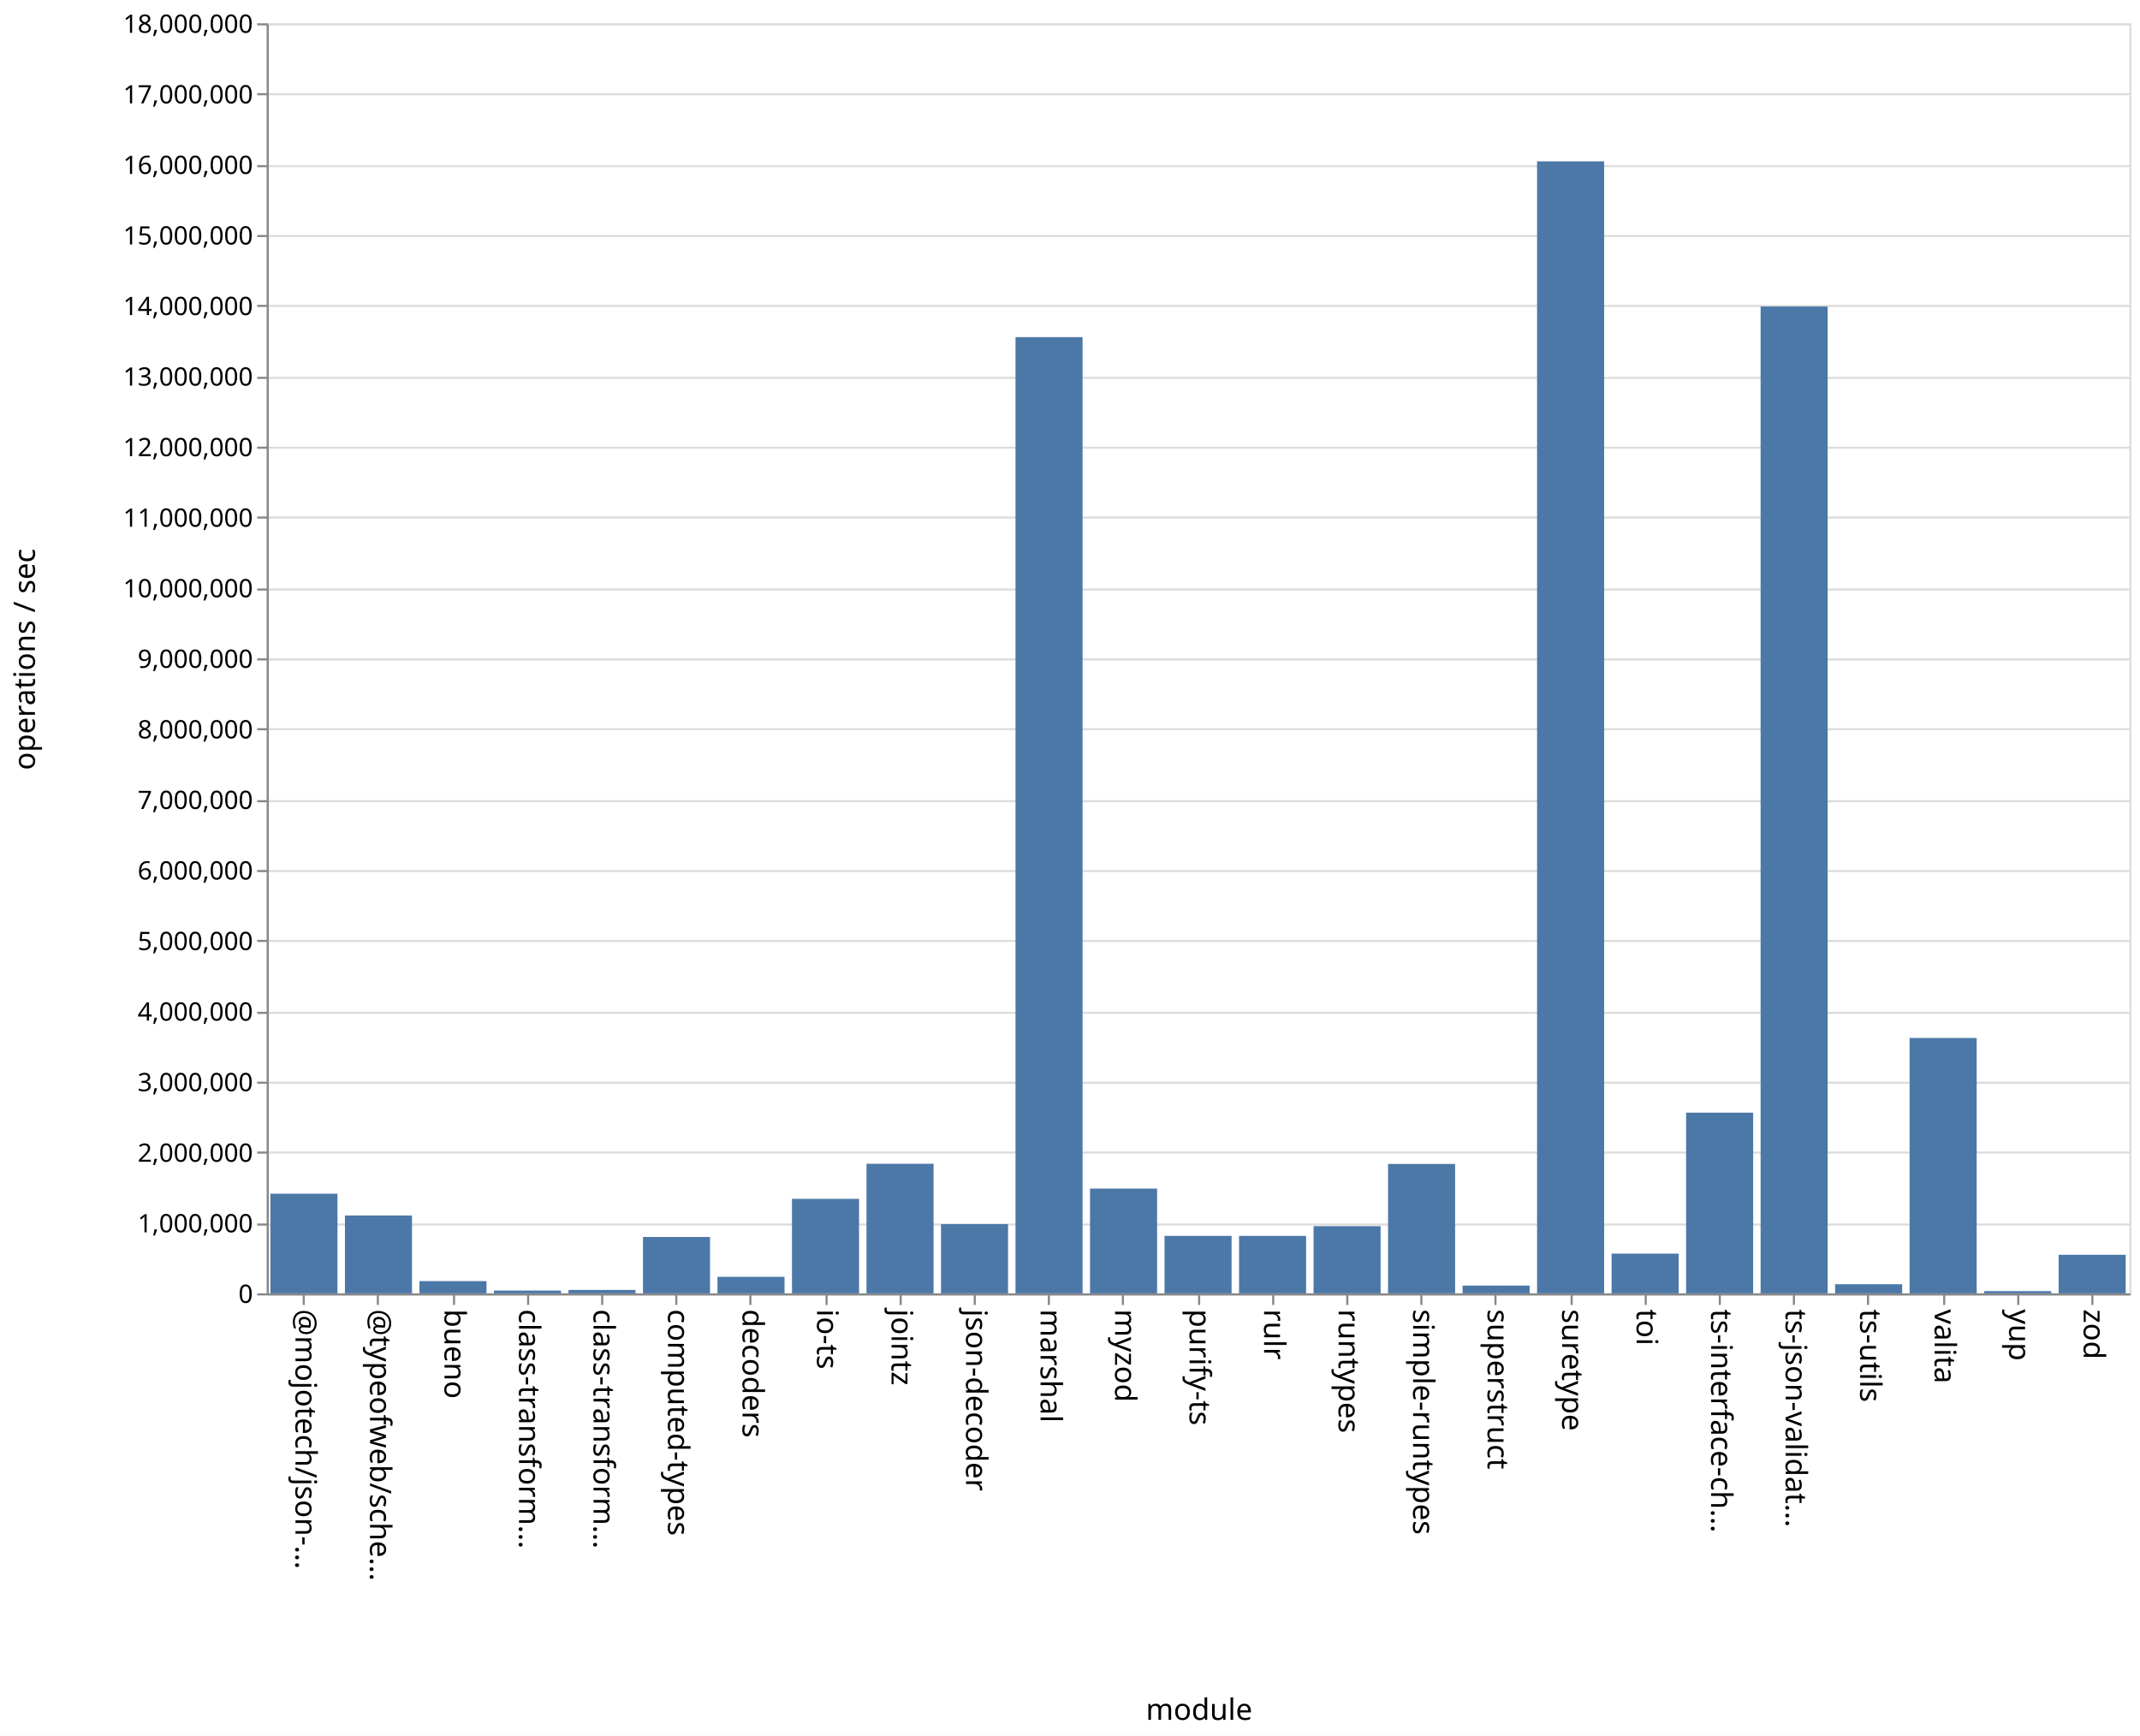
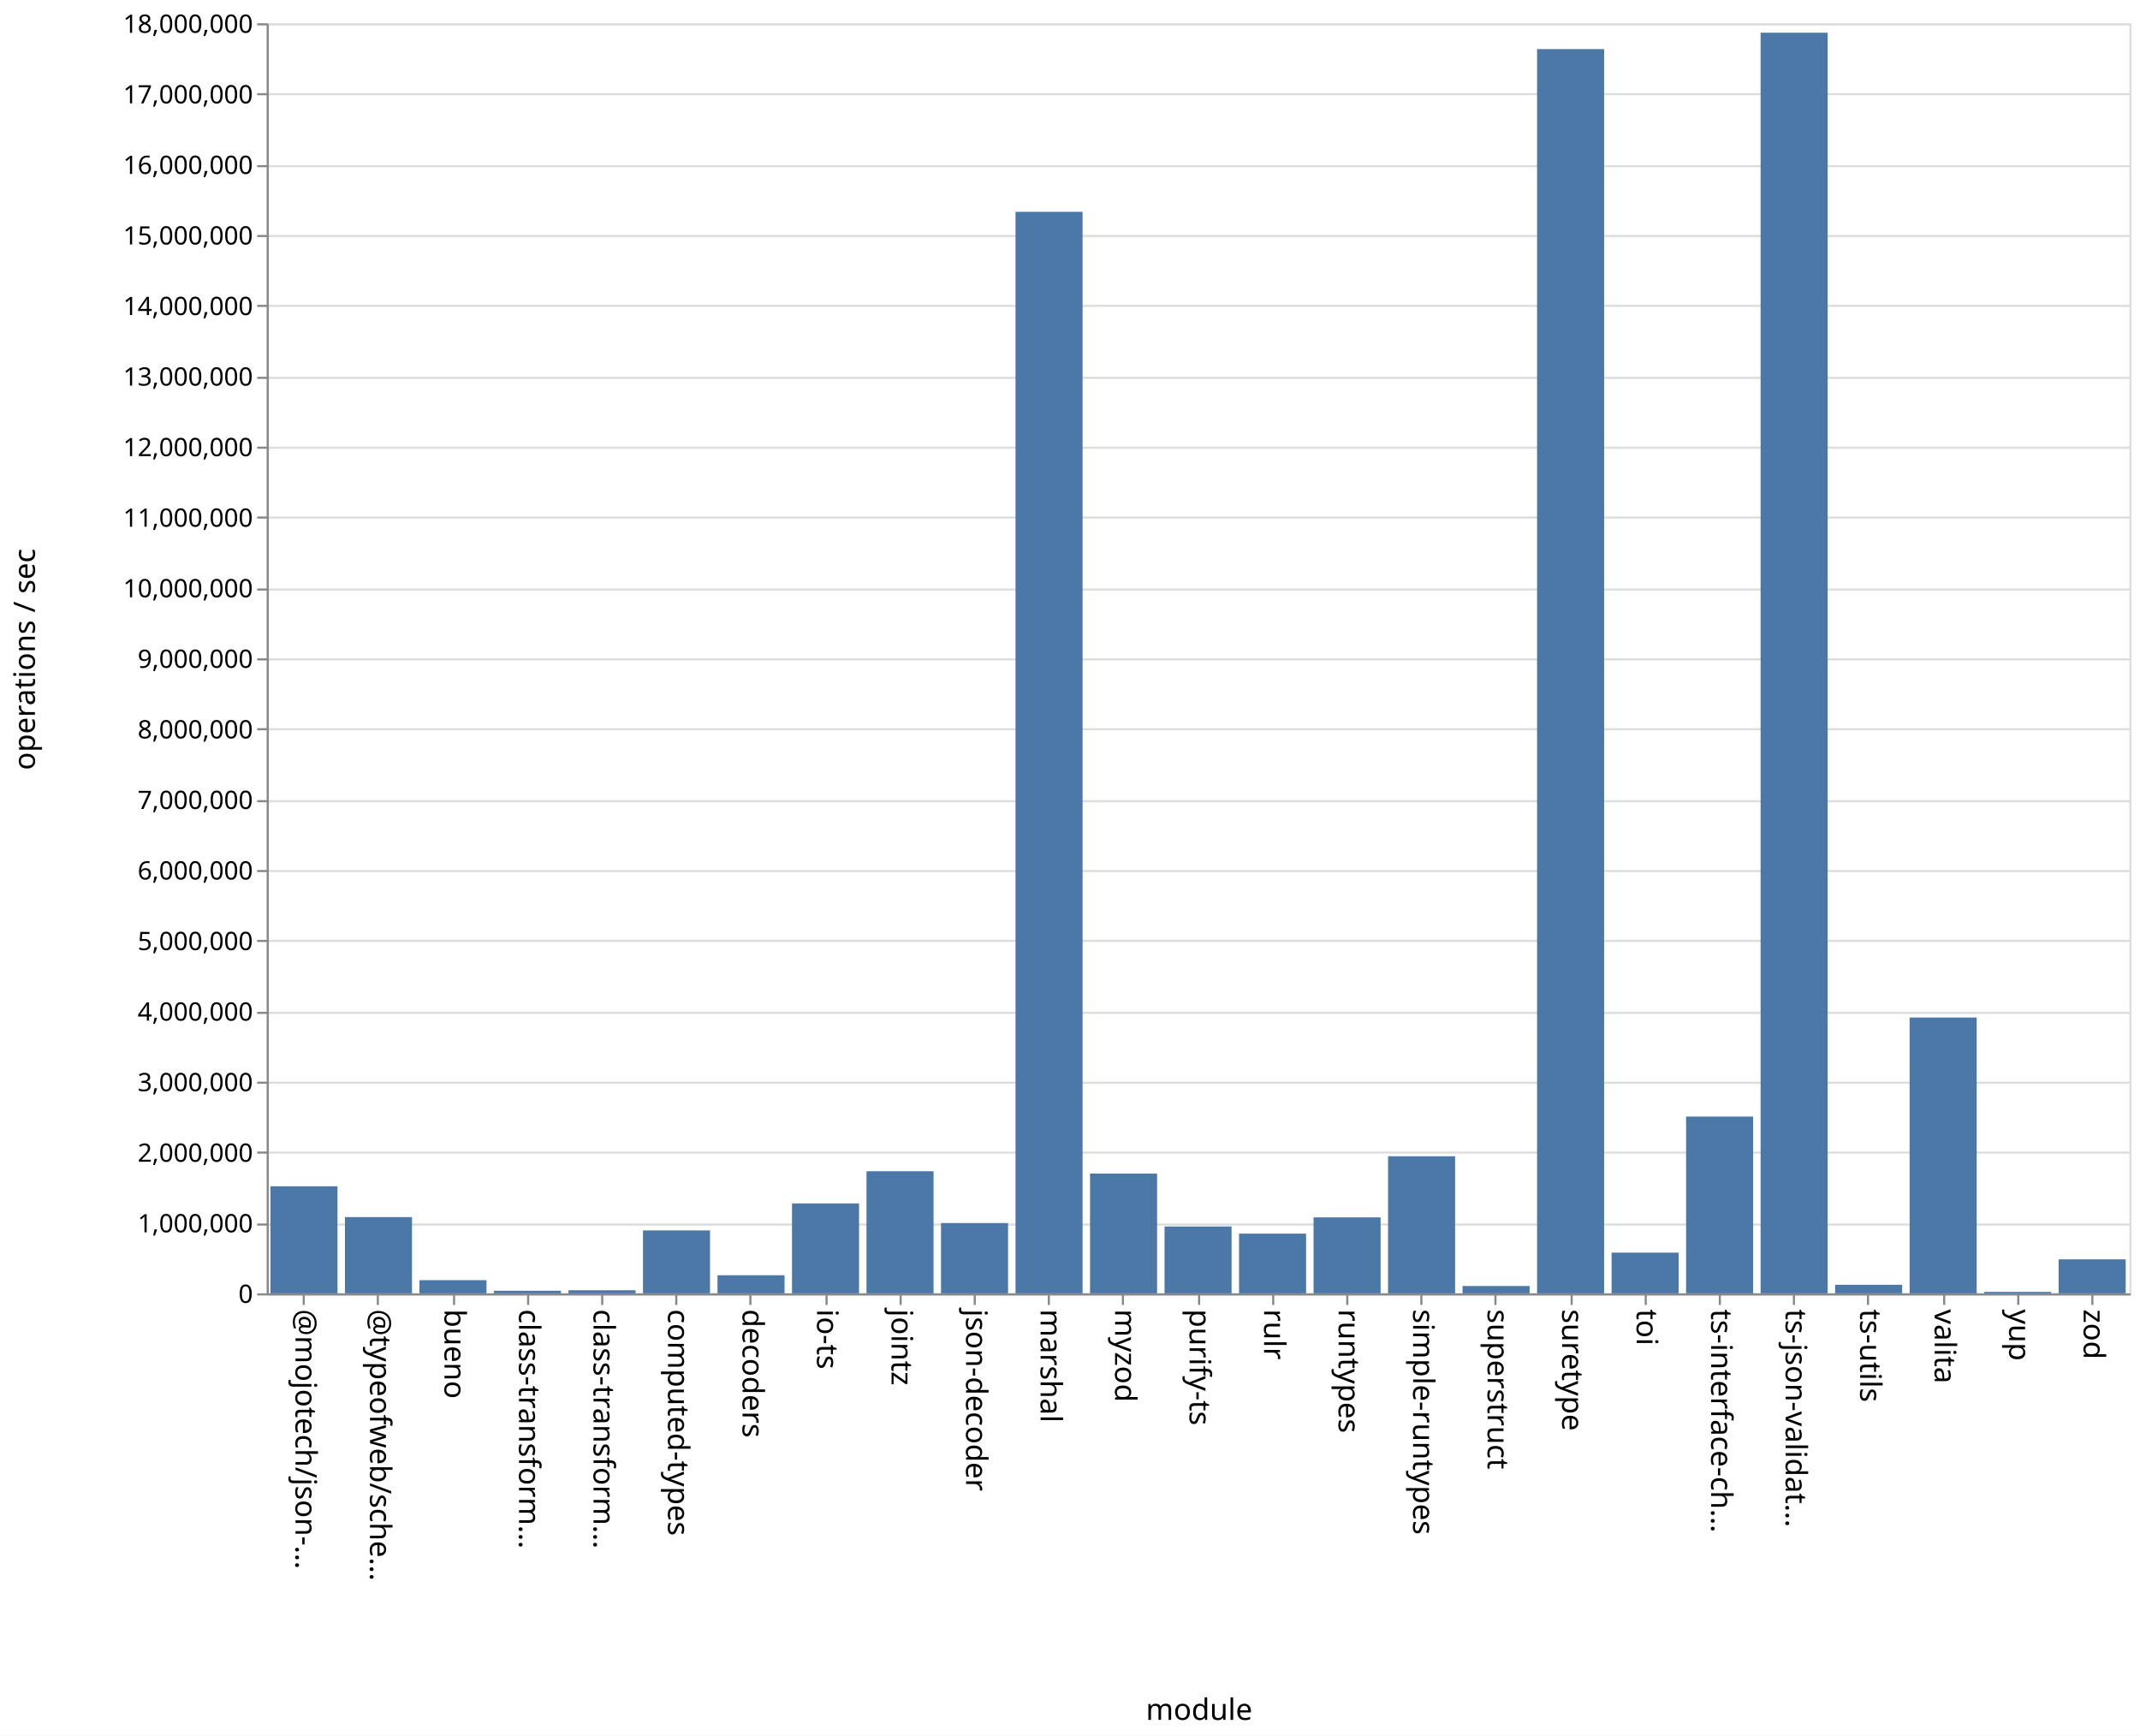
<svg xmlns="http://www.w3.org/2000/svg" class="marks" width="1011" height="820">
  <path fill="#fff" d="M0 0h1011v820H0z" />
  <g class="mark-group role-frame root" aria-roledescription="group mark container" fill="none" stroke-miterlimit="10">
    <path class="background" aria-hidden="true" d="M126.5 11.5h880v600h-880Z" stroke="#ddd" />
    <g class="mark-group role-axis" aria-roledescription="axis" aria-label="Y-axis for a linear scale with values from 0 to 18,000,000">
      <path class="background" aria-hidden="true" d="M126.5 11.5Z" pointer-events="none" />
      <g class="mark-rule role-axis-grid" pointer-events="none" stroke="#ddd">
        <path d="M126.5 611.5h880M126.5 578.5h880M126.5 544.5h880M126.5 511.5h880M126.5 478.5h880M126.5 444.5h880M126.5 411.5h880M126.5 378.5h880M126.5 344.5h880M126.5 311.5h880M126.5 278.5h880M126.5 244.5h880M126.5 211.5h880M126.5 178.5h880M126.5 144.5h880M126.5 111.5h880M126.5 78.5h880M126.5 44.5h880M126.5 11.5h880" />
      </g>
    </g>
    <g pointer-events="none" class="mark-group role-axis" aria-roledescription="axis" aria-label="X-axis titled 'module' for a discrete scale with 25 values: @mojotech/json-type-validation, @typeofweb/schema, bueno, class-transformer-validator-async, class-transformer-validator-sync, ending with zod">
      <path class="background" aria-hidden="true" d="M126.5 611.5Z" />
      <g class="mark-rule role-axis-tick" stroke="#888">
        <path d="M143.5 611.5v5M178.5 611.5v5M214.5 611.5v5M249.5 611.5v5M284.5 611.5v5M319.5 611.5v5M354.5 611.5v5M390.5 611.5v5M425.5 611.5v5M460.5 611.5v5M495.5 611.5v5M530.5 611.5v5M566.5 611.5v5M601.5 611.5v5M636.5 611.5v5M671.5 611.5v5M706.5 611.5v5M742.5 611.5v5M777.5 611.5v5M812.5 611.5v5M847.5 611.5v5M882.5 611.5v5M918.5 611.5v5M953.5 611.5v5M988.5 611.5v5" />
      </g>
      <g class="mark-text role-axis-label" font-family="sans-serif" font-size="14" fill="#000">
        <text transform="rotate(90 -239.45 379.05)">@mojotech/json-…</text>
        <text transform="rotate(90 -221.85 396.65)">@typeofweb/sche…</text>
        <text transform="rotate(90 -204.25 414.25)">bueno</text>
        <text transform="rotate(90 -186.65 431.85)">class-transform…</text>
        <text transform="rotate(90 -169.05 449.45)">class-transform…</text>
        <text transform="rotate(90 -151.45 467.05)">computed-types</text>
        <text transform="rotate(90 -133.85 484.65)">decoders</text>
        <text transform="rotate(90 -116.25 502.25)">io-ts</text>
        <text transform="rotate(90 -98.65 519.85)">jointz</text>
        <text transform="rotate(90 -81.05 537.45)">json-decoder</text>
        <text transform="rotate(90 -63.45 555.05)">marshal</text>
        <text transform="rotate(90 -45.85 572.65)">myzod</text>
        <text transform="rotate(90 -28.25 590.25)">purify-ts</text>
        <text transform="rotate(90 -10.65 607.85)">rulr</text>
        <text transform="rotate(90 6.95 625.45)">runtypes</text>
        <text transform="rotate(90 24.55 643.05)">simple-runtypes</text>
        <text transform="rotate(90 42.15 660.65)">superstruct</text>
        <text transform="rotate(90 59.75 678.25)">suretype</text>
        <text transform="rotate(90 77.35 695.85)">toi</text>
        <text transform="rotate(90 94.95 713.45)">ts-interface-ch…</text>
        <text transform="rotate(90 112.55 731.05)">ts-json-validat…</text>
        <text transform="rotate(90 130.15 748.65)">ts-utils</text>
        <text transform="rotate(90 147.75 766.25)">valita</text>
        <text transform="rotate(90 165.35 783.85)">yup</text>
        <text transform="rotate(90 182.95 801.45)">zod</text>
      </g>
      <path stroke="#888" d="M126.5 611.5h880" class="mark-rule role-axis-domain" />
      <text text-anchor="middle" transform="translate(566.5 812.5)" font-family="sans-serif" font-size="14" fill="#000" class="mark-text role-axis-title">module</text>
    </g>
    <g pointer-events="none" class="mark-group role-axis" aria-roledescription="axis" aria-label="Y-axis titled 'operations / sec' for a linear scale with values from 0 to 18,000,000">
      <path class="background" aria-hidden="true" d="M126.5 11.5Z" />
      <g class="mark-rule role-axis-tick" stroke="#888">
        <path d="M126.5 611.5h-5M126.5 578.5h-5M126.5 544.5h-5M126.5 511.5h-5M126.5 478.5h-5M126.5 444.5h-5M126.5 411.5h-5M126.5 378.5h-5M126.5 344.5h-5M126.5 311.5h-5M126.5 278.5h-5M126.5 244.5h-5M126.5 211.5h-5M126.5 178.5h-5M126.5 144.5h-5M126.5 111.5h-5M126.5 78.5h-5M126.5 44.5h-5M126.5 11.5h-5" />
      </g>
      <g class="mark-text role-axis-label" text-anchor="end" font-family="sans-serif" font-size="12" fill="#000">
        <text transform="translate(119.5 615.5)">0</text>
        <text transform="translate(119.5 582.167)">1,000,000</text>
        <text transform="translate(119.5 548.833)">2,000,000</text>
        <text transform="translate(119.5 515.5)">3,000,000</text>
        <text transform="translate(119.5 482.167)">4,000,000</text>
        <text transform="translate(119.5 448.833)">5,000,000</text>
        <text transform="translate(119.5 415.5)">6,000,000</text>
        <text transform="translate(119.5 382.167)">7,000,000</text>
        <text transform="translate(119.5 348.833)">8,000,000</text>
        <text transform="translate(119.5 315.5)">9,000,000</text>
        <text transform="translate(119.5 282.167)">10,000,000</text>
        <text transform="translate(119.5 248.833)">11,000,000</text>
        <text transform="translate(119.5 215.5)">12,000,000</text>
        <text transform="translate(119.5 182.167)">13,000,000</text>
        <text transform="translate(119.5 148.833)">14,000,000</text>
        <text transform="translate(119.5 115.5)">15,000,000</text>
        <text transform="translate(119.5 82.167)">16,000,000</text>
        <text transform="translate(119.5 48.833)">17,000,000</text>
        <text transform="translate(119.5 15.5)">18,000,000</text>
      </g>
      <path stroke="#888" d="M126.5 611.5v-600" class="mark-rule role-axis-domain" />
      <text text-anchor="middle" transform="rotate(-90 164 147.5)" font-family="sans-serif" font-size="14" fill="#000" class="mark-text role-axis-title">operations / sec</text>
    </g>
    <g class="mark-rect role-mark marks" aria-roledescription="rect mark container" fill="#4c78a8">
-       <path d="M198.16 605.224h31.68V611h-31.68ZM233.36 609.677h31.68V611h-31.68ZM268.56 609.391h31.68V611h-31.68ZM303.76 584.374h31.68V611h-31.68ZM338.96 603.205h31.68V611h-31.68ZM374.16 566.361h31.68V611h-31.68ZM409.36 549.793h31.68V611h-31.68ZM444.56 578.308h31.68V611h-31.68ZM479.76 159.265h31.68V611h-31.68ZM127.76 563.925h31.68V611h-31.68ZM514.96 561.506h31.68V611h-31.68ZM550.16 583.847h31.68V611h-31.68ZM585.36 583.862h31.68V611h-31.68ZM620.56 579.26h31.68V611h-31.68ZM655.76 549.87h31.68V611h-31.68ZM690.96 607.337h31.68V611h-31.68ZM726.16 76.226h31.68V611h-31.68ZM761.36 592.247h31.68V611h-31.68ZM796.56 525.64h31.68V611h-31.68ZM831.76 144.804h31.68V611h-31.68ZM866.96 606.689h31.68V611h-31.68ZM162.96 574.228h31.68V611h-31.68ZM902.16 490.358h31.68V611h-31.68ZM937.36 609.956h31.68V611h-31.68ZM972.56 592.783h31.68V611h-31.68Z" />
+       <path d="M198.16 604.78h31.68V611h-31.68ZM233.36 609.773h31.68V611h-31.68ZM268.56 609.538h31.68V611h-31.68ZM303.76 581.271h31.68V611h-31.68ZM338.96 602.45h31.68V611h-31.68ZM374.16 568.524h31.68V611h-31.68ZM409.36 553.32h31.68V611h-31.68ZM444.56 577.786h31.68V611h-31.68ZM479.76 100.07h31.68V611h-31.68ZM127.76 560.417h31.68V611h-31.68ZM514.96 554.408h31.68V611h-31.68ZM550.16 579.413h31.68V611h-31.68ZM585.36 582.797h31.68V611h-31.68ZM620.56 575.12h31.68V611h-31.68ZM655.76 546.245h31.68V611h-31.68ZM690.96 607.533h31.68V611h-31.68ZM726.16 23.192h31.68V611h-31.68ZM761.36 591.776h31.68V611h-31.68ZM796.56 527.496h31.68V611h-31.68ZM831.76 15.456h31.68V611h-31.68ZM866.96 606.964h31.68V611h-31.68ZM162.96 574.98h31.68V611h-31.68ZM902.16 480.697h31.68V611h-31.68ZM937.36 610.309h31.68V611h-31.68ZM972.56 594.943h31.68V611h-31.68Z" />
    </g>
  </g>
</svg>
